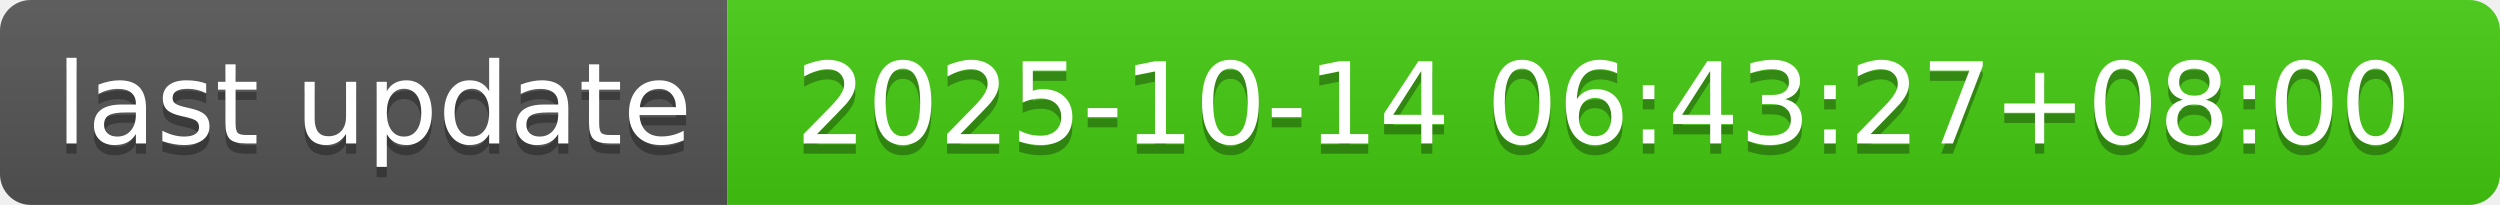
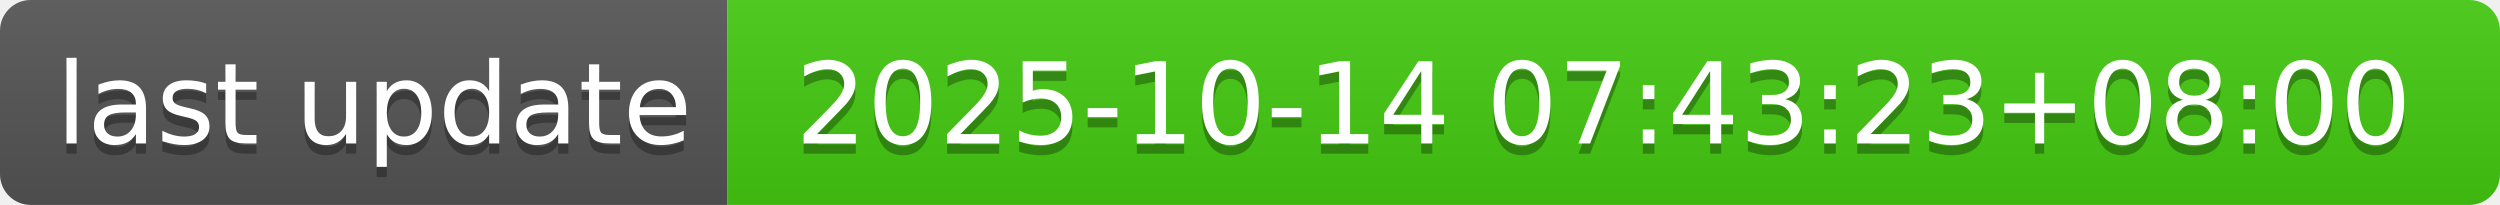
- <svg xmlns="http://www.w3.org/2000/svg" width="244" height="20" role="img" aria-label="last update: 2025-10-14 06:43:27+08:00">
+ <svg xmlns="http://www.w3.org/2000/svg" width="244" height="20" role="img" aria-label="last update: 2025-10-14 07:43:23+08:00">
  <linearGradient id="s" x2="0" y2="100%">
    <stop offset="0" stop-color="#bbb" stop-opacity=".1" />
    <stop offset="1" stop-opacity=".1" />
  </linearGradient>
  <clipPath id="r">
    <rect width="244" height="20" rx="3" fill="#fff" />
  </clipPath>
  <g clip-path="url(#r)">
    <rect width="71" height="20" fill="#555" />
    <rect x="71" width="173" height="20" fill="#4c1" />
    <rect width="244" height="20" fill="url(#s)" />
  </g>
  <g fill="#fff" text-anchor="middle" font-family="Verdana,Geneva,DejaVu Sans,sans-serif" text-rendering="geometricPrecision" font-size="110">
    <text aria-hidden="true" x="365" y="150" fill="#010101" fill-opacity=".3" transform="scale(.1)" textLength="610">last update</text>
    <text x="365" y="140" transform="scale(.1)" fill="#fff" textLength="610">last update</text>
-     <text aria-hidden="true" x="1565" y="150" fill="#010101" fill-opacity=".3" transform="scale(.1)" textLength="1630">2025-10-14 06:43:27+08:00</text>
-     <text x="1565" y="140" transform="scale(.1)" fill="#fff" textLength="1630">2025-10-14 06:43:27+08:00</text>
+     <text aria-hidden="true" x="1565" y="150" fill="#010101" fill-opacity=".3" transform="scale(.1)" textLength="1630">2025-10-14 07:43:23+08:00</text>
+     <text x="1565" y="140" transform="scale(.1)" fill="#fff" textLength="1630">2025-10-14 07:43:23+08:00</text>
  </g>
</svg>
